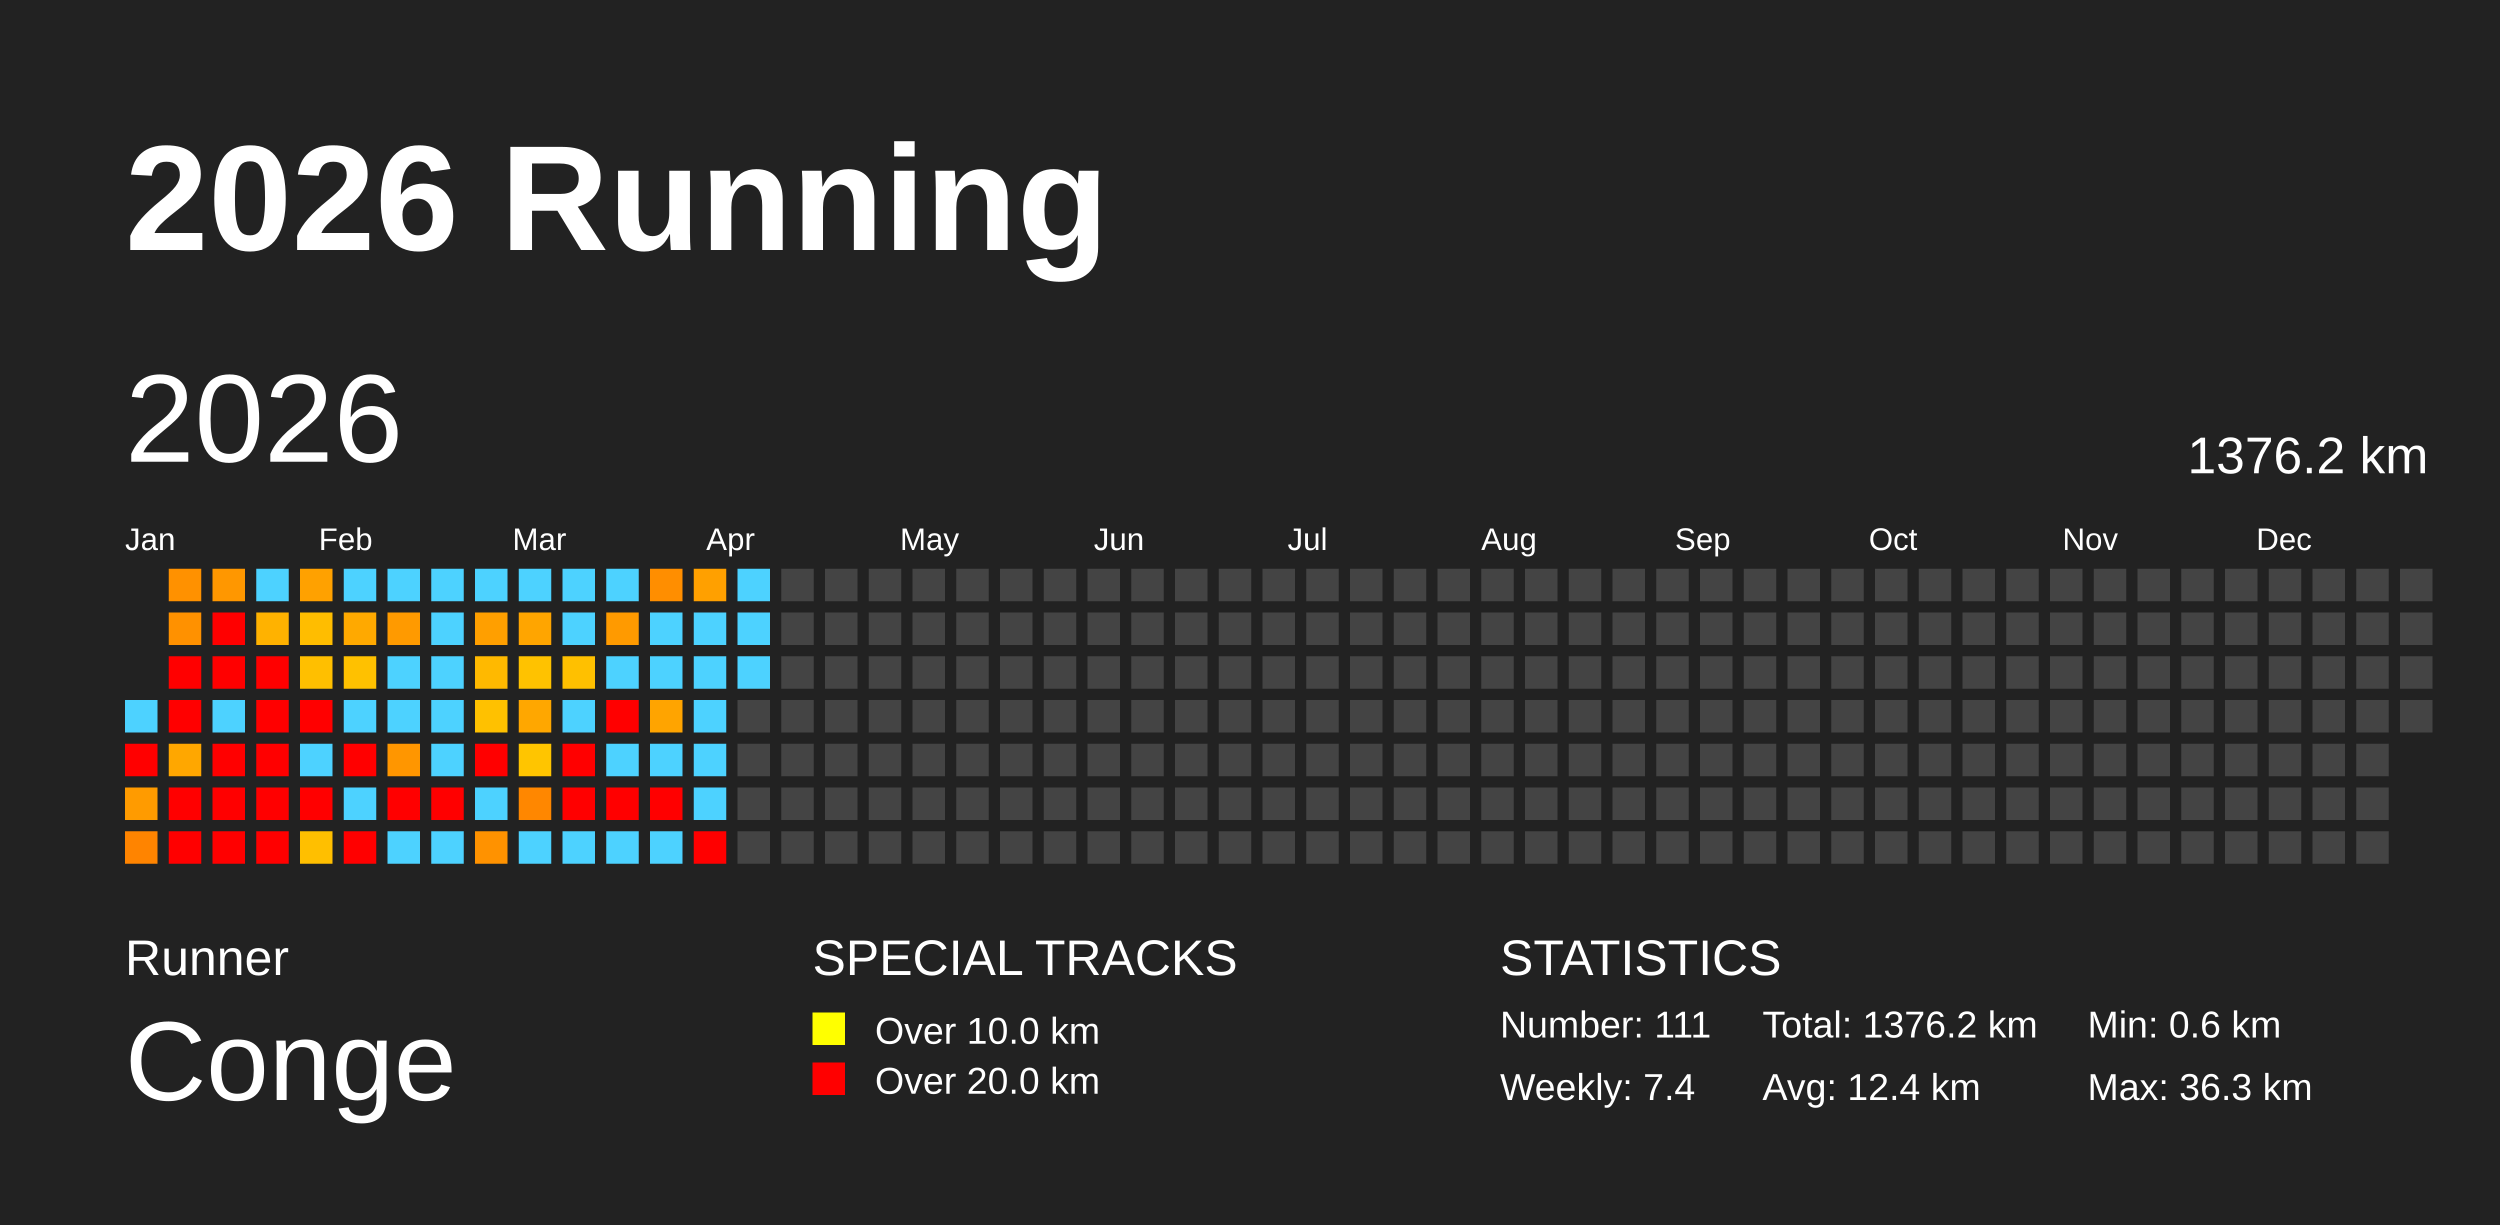
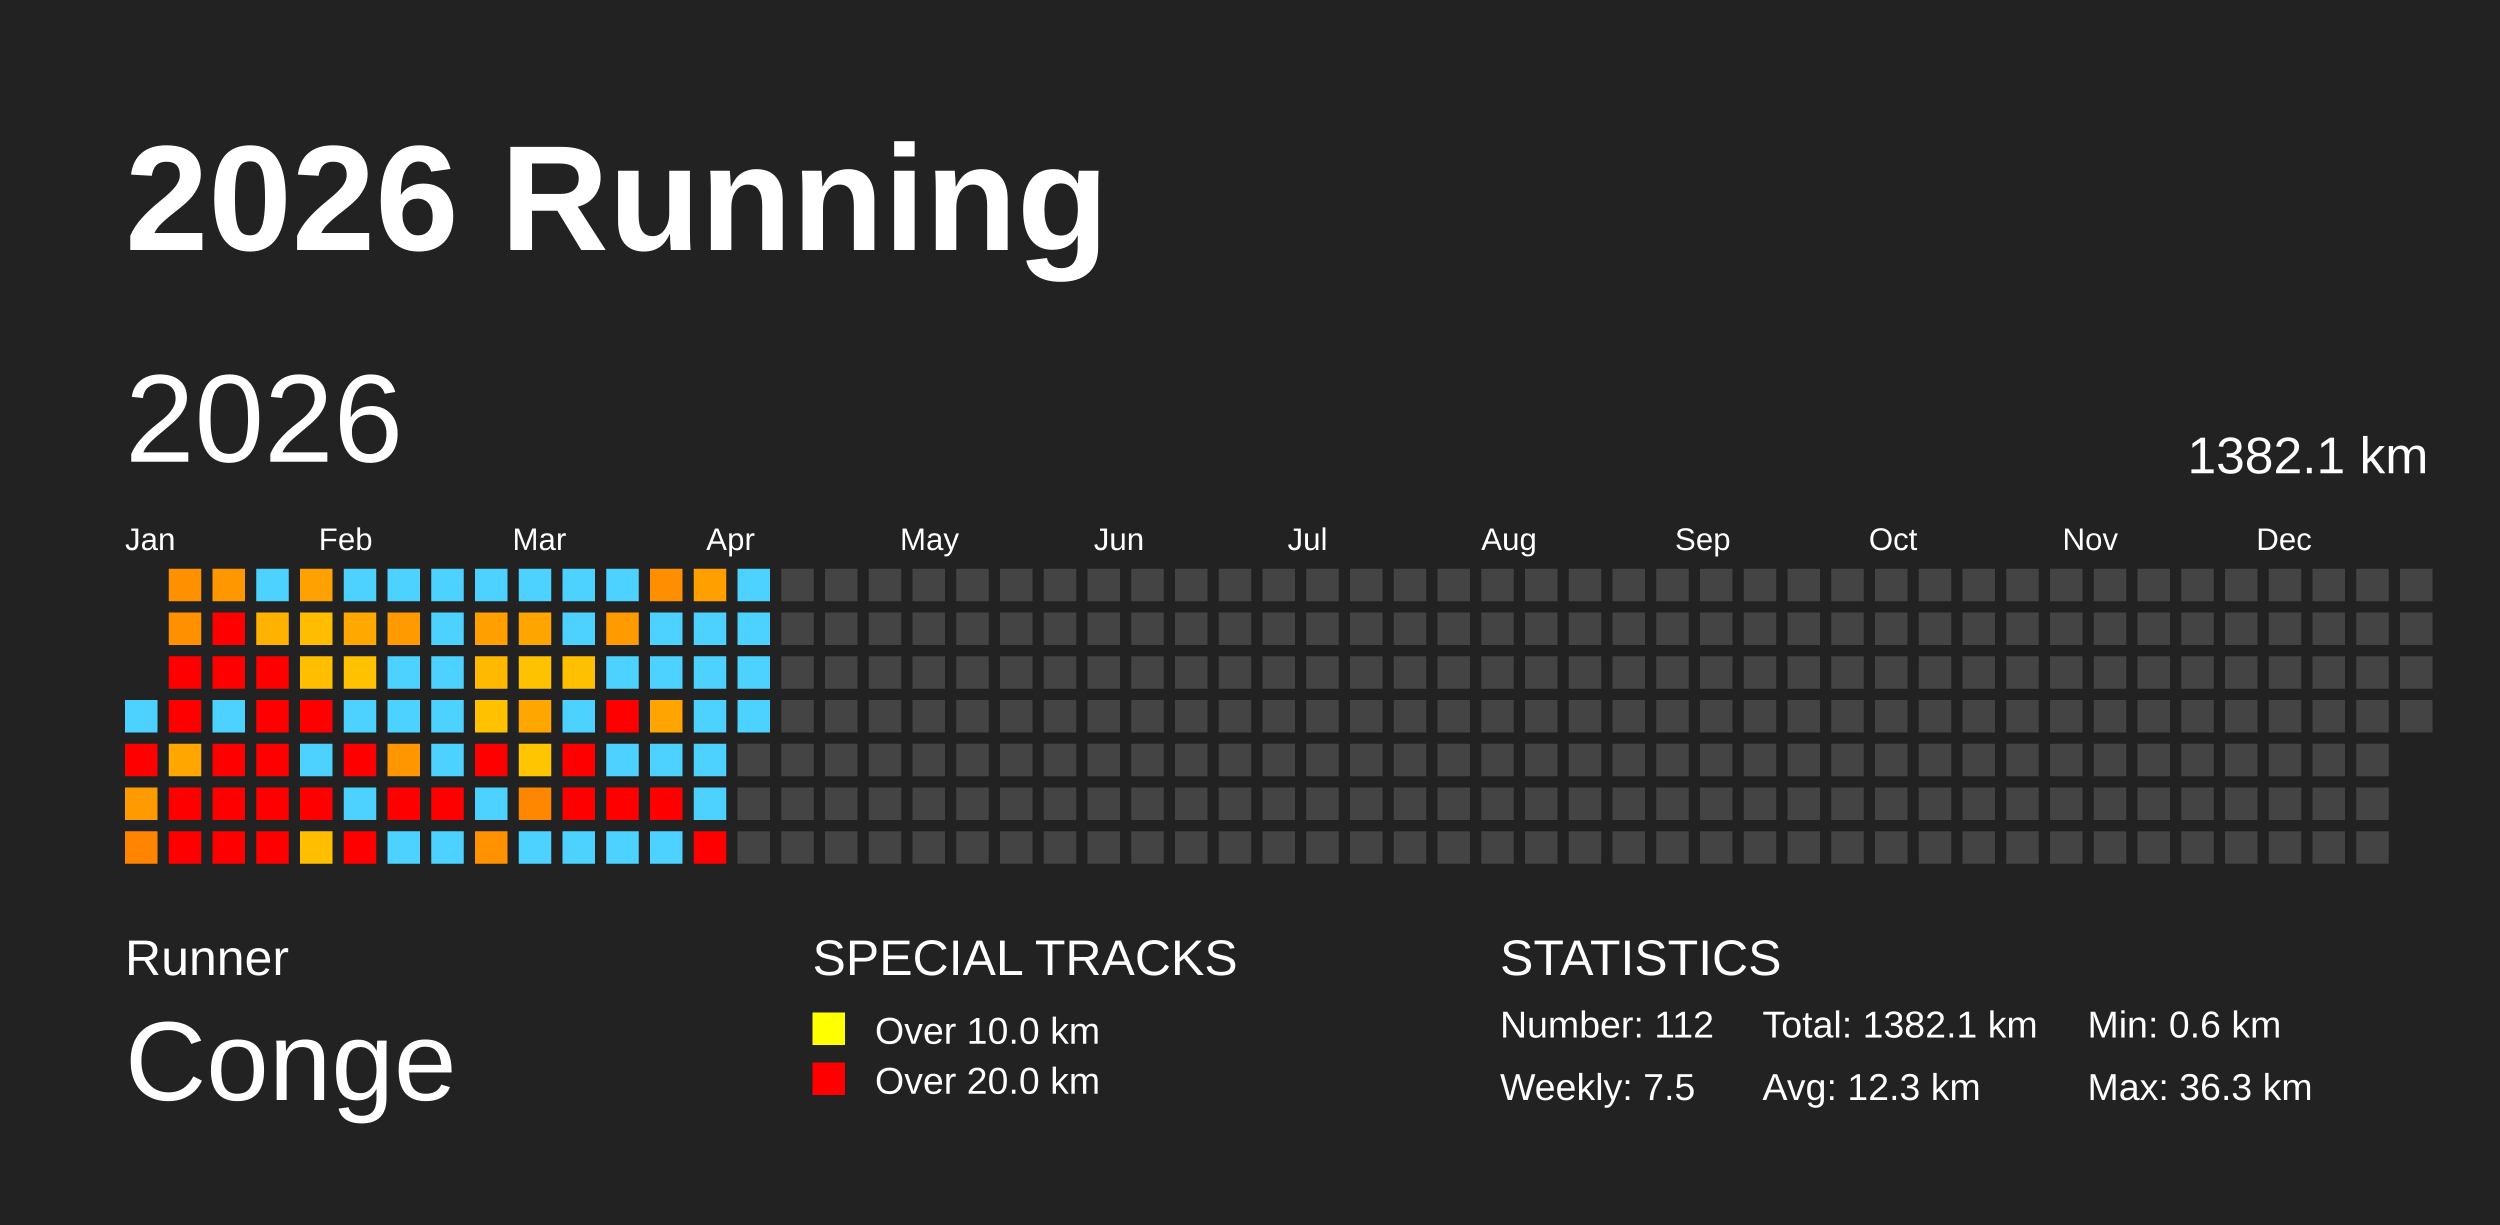
<svg xmlns="http://www.w3.org/2000/svg" baseProfile="full" height="98mm" version="1.1" viewBox="0,0,200,98" width="200mm">
  <defs />
  <rect fill="#222222" height="98" width="200" x="0" y="0" />
  <text fill="#FFFFFF" style="font-size:12px; font-family:Arial; font-weight:bold;" x="10" y="20">2026 Running</text>
  <text fill="#FFFFFF" style="font-size:4px; font-family:Arial" x="10" y="78">Runner</text>
  <text fill="#FFFFFF" style="font-size:9px; font-family:Arial" x="10" y="88">Conge</text>
  <text fill="#FFFFFF" style="font-size:4px; font-family:Arial" x="65" y="78">SPECIAL TRACKS</text>
  <rect fill="yellow" height="2.6" width="2.6" x="65" y="81" />
  <text fill="#FFFFFF" style="font-size:3px; font-family:Arial" x="70" y="83.5">Over 10.0 km</text>
  <rect fill="red" height="2.6" width="2.6" x="65" y="85" />
  <text fill="#FFFFFF" style="font-size:3px; font-family:Arial" x="70" y="87.5">Over 20.0 km</text>
  <text fill="#FFFFFF" style="font-size:4px; font-family:Arial" x="120" y="78">STATISTICS</text>
-   <text fill="#FFFFFF" style="font-size:3px; font-family:Arial" x="120" y="83">Number: 111</text>
-   <text fill="#FFFFFF" style="font-size:3px; font-family:Arial" x="120" y="88">Weekly: 7.4</text>
-   <text fill="#FFFFFF" style="font-size:3px; font-family:Arial" x="141" y="83">Total: 1376.2 km</text>
-   <text fill="#FFFFFF" style="font-size:3px; font-family:Arial" x="141" y="88">Avg: 12.4 km</text>
+   <text fill="#FFFFFF" style="font-size:3px; font-family:Arial" x="120" y="83">Number: 112</text>
+   <text fill="#FFFFFF" style="font-size:3px; font-family:Arial" x="120" y="88">Weekly: 7.5</text>
+   <text fill="#FFFFFF" style="font-size:3px; font-family:Arial" x="141" y="83">Total: 1382.1 km</text>
+   <text fill="#FFFFFF" style="font-size:3px; font-family:Arial" x="141" y="88">Avg: 12.3 km</text>
  <text fill="#FFFFFF" style="font-size:3px; font-family:Arial" x="167" y="83">Min: 0.6 km</text>
  <text fill="#FFFFFF" style="font-size:3px; font-family:Arial" x="167" y="88">Max: 36.3 km</text>
  <text dominant-baseline="hanging" fill="#FFFFFF" style="font-size:10.0px; font-family:Arial;" x="10" y="30">2026</text>
-   <text dominant-baseline="hanging" fill="#FFFFFF" style="font-size:4.125px; font-family:Arial;" x="175" y="35">1376.2 km</text>
+   <text dominant-baseline="hanging" fill="#FFFFFF" style="font-size:4.125px; font-family:Arial;" x="175" y="35">1382.1 km</text>
  <text fill="#FFFFFF" style="font-size:2.5px; font-family:Arial" x="10.0" y="44">Jan</text>
  <text fill="#FFFFFF" style="font-size:2.5px; font-family:Arial" x="25.5" y="44">Feb</text>
  <text fill="#FFFFFF" style="font-size:2.5px; font-family:Arial" x="41.0" y="44">Mar</text>
  <text fill="#FFFFFF" style="font-size:2.5px; font-family:Arial" x="56.5" y="44">Apr</text>
  <text fill="#FFFFFF" style="font-size:2.5px; font-family:Arial" x="72.0" y="44">May</text>
  <text fill="#FFFFFF" style="font-size:2.5px; font-family:Arial" x="87.5" y="44">Jun</text>
  <text fill="#FFFFFF" style="font-size:2.5px; font-family:Arial" x="103.0" y="44">Jul</text>
  <text fill="#FFFFFF" style="font-size:2.5px; font-family:Arial" x="118.5" y="44">Aug</text>
  <text fill="#FFFFFF" style="font-size:2.5px; font-family:Arial" x="134.0" y="44">Sep</text>
  <text fill="#FFFFFF" style="font-size:2.5px; font-family:Arial" x="149.5" y="44">Oct</text>
  <text fill="#FFFFFF" style="font-size:2.5px; font-family:Arial" x="165.0" y="44">Nov</text>
  <text fill="#FFFFFF" style="font-size:2.5px; font-family:Arial" x="180.5" y="44">Dec</text>
  <rect fill="#4dd2ff" height="2.6" width="2.6" x="10.0" y="56.0" />
  <rect fill="red" height="2.6" width="2.6" x="10.0" y="59.5" />
  <rect fill="#ff9b00" height="2.6" width="2.6" x="10.0" y="63.0" />
  <rect fill="#ff8400" height="2.6" width="2.6" x="10.0" y="66.5" />
  <rect fill="#ff9100" height="2.6" width="2.6" x="13.5" y="45.5" />
  <rect fill="#ff9100" height="2.6" width="2.6" x="13.5" y="49.0" />
  <rect fill="red" height="2.6" width="2.6" x="13.5" y="52.5" />
  <rect fill="red" height="2.6" width="2.6" x="13.5" y="56.0" />
  <rect fill="#ffa700" height="2.6" width="2.6" x="13.5" y="59.5" />
  <rect fill="red" height="2.6" width="2.6" x="13.5" y="63.0" />
  <rect fill="red" height="2.6" width="2.6" x="13.5" y="66.5" />
  <rect fill="#ff9700" height="2.6" width="2.6" x="17.0" y="45.5" />
  <rect fill="red" height="2.6" width="2.6" x="17.0" y="49.0" />
  <rect fill="red" height="2.6" width="2.6" x="17.0" y="52.5" />
  <rect fill="#4dd2ff" height="2.6" width="2.6" x="17.0" y="56.0" />
  <rect fill="red" height="2.6" width="2.6" x="17.0" y="59.5" />
  <rect fill="red" height="2.6" width="2.6" x="17.0" y="63.0" />
  <rect fill="red" height="2.6" width="2.6" x="17.0" y="66.5" />
  <rect fill="#4dd2ff" height="2.6" width="2.6" x="20.5" y="45.5" />
  <rect fill="#ffb200" height="2.6" width="2.6" x="20.5" y="49.0" />
  <rect fill="red" height="2.6" width="2.6" x="20.5" y="52.5" />
  <rect fill="red" height="2.6" width="2.6" x="20.5" y="56.0" />
  <rect fill="red" height="2.6" width="2.6" x="20.5" y="59.5" />
  <rect fill="red" height="2.6" width="2.6" x="20.5" y="63.0" />
  <rect fill="red" height="2.6" width="2.6" x="20.5" y="66.5" />
  <rect fill="#ffa100" height="2.6" width="2.6" x="24.0" y="45.5" />
  <rect fill="#ffbd00" height="2.6" width="2.6" x="24.0" y="49.0" />
  <rect fill="#ffbf00" height="2.6" width="2.6" x="24.0" y="52.5" />
  <rect fill="red" height="2.6" width="2.6" x="24.0" y="56.0" />
  <rect fill="#4dd2ff" height="2.6" width="2.6" x="24.0" y="59.5" />
  <rect fill="red" height="2.6" width="2.6" x="24.0" y="63.0" />
  <rect fill="#ffbf00" height="2.6" width="2.6" x="24.0" y="66.5" />
  <rect fill="#4dd2ff" height="2.6" width="2.6" x="27.5" y="45.5" />
  <rect fill="#ffa900" height="2.6" width="2.6" x="27.5" y="49.0" />
  <rect fill="#ffc100" height="2.6" width="2.6" x="27.5" y="52.5" />
  <rect fill="#4dd2ff" height="2.6" width="2.6" x="27.5" y="56.0" />
  <rect fill="red" height="2.6" width="2.6" x="27.5" y="59.5" />
  <rect fill="#4dd2ff" height="2.6" width="2.6" x="27.5" y="63.0" />
  <rect fill="red" height="2.6" width="2.6" x="27.5" y="66.5" />
  <rect fill="#4dd2ff" height="2.6" width="2.6" x="31.0" y="45.5" />
  <rect fill="#ff9a00" height="2.6" width="2.6" x="31.0" y="49.0" />
  <rect fill="#4dd2ff" height="2.6" width="2.6" x="31.0" y="52.5" />
  <rect fill="#4dd2ff" height="2.6" width="2.6" x="31.0" y="56.0" />
  <rect fill="#ff9600" height="2.6" width="2.6" x="31.0" y="59.5" />
  <rect fill="red" height="2.6" width="2.6" x="31.0" y="63.0" />
  <rect fill="#4dd2ff" height="2.6" width="2.6" x="31.0" y="66.5" />
  <rect fill="#4dd2ff" height="2.6" width="2.6" x="34.5" y="45.5" />
  <rect fill="#4dd2ff" height="2.6" width="2.6" x="34.5" y="49.0" />
  <rect fill="#4dd2ff" height="2.6" width="2.6" x="34.5" y="52.5" />
  <rect fill="#4dd2ff" height="2.6" width="2.6" x="34.5" y="56.0" />
  <rect fill="#4dd2ff" height="2.6" width="2.6" x="34.5" y="59.5" />
  <rect fill="red" height="2.6" width="2.6" x="34.5" y="63.0" />
  <rect fill="#4dd2ff" height="2.6" width="2.6" x="34.5" y="66.5" />
  <rect fill="#4dd2ff" height="2.6" width="2.6" x="38.0" y="45.5" />
  <rect fill="#ff9f00" height="2.6" width="2.6" x="38.0" y="49.0" />
  <rect fill="#ffb900" height="2.6" width="2.6" x="38.0" y="52.5" />
  <rect fill="#ffc100" height="2.6" width="2.6" x="38.0" y="56.0" />
  <rect fill="red" height="2.6" width="2.6" x="38.0" y="59.5" />
  <rect fill="#4dd2ff" height="2.6" width="2.6" x="38.0" y="63.0" />
  <rect fill="#ff9200" height="2.6" width="2.6" x="38.0" y="66.5" />
  <rect fill="#4dd2ff" height="2.6" width="2.6" x="41.5" y="45.5" />
  <rect fill="#ffa500" height="2.6" width="2.6" x="41.5" y="49.0" />
  <rect fill="#ffc200" height="2.6" width="2.6" x="41.5" y="52.5" />
  <rect fill="#ffa700" height="2.6" width="2.6" x="41.5" y="56.0" />
  <rect fill="#ffc500" height="2.6" width="2.6" x="41.5" y="59.5" />
  <rect fill="#ff8700" height="2.6" width="2.6" x="41.5" y="63.0" />
  <rect fill="#4dd2ff" height="2.6" width="2.6" x="41.5" y="66.5" />
  <rect fill="#4dd2ff" height="2.6" width="2.6" x="45.0" y="45.5" />
  <rect fill="#4dd2ff" height="2.6" width="2.6" x="45.0" y="49.0" />
  <rect fill="#ffc000" height="2.6" width="2.6" x="45.0" y="52.5" />
  <rect fill="#4dd2ff" height="2.6" width="2.6" x="45.0" y="56.0" />
  <rect fill="red" height="2.6" width="2.6" x="45.0" y="59.5" />
  <rect fill="red" height="2.6" width="2.6" x="45.0" y="63.0" />
  <rect fill="#4dd2ff" height="2.6" width="2.6" x="45.0" y="66.5" />
  <rect fill="#4dd2ff" height="2.6" width="2.6" x="48.5" y="45.5" />
  <rect fill="#ff9a00" height="2.6" width="2.6" x="48.5" y="49.0" />
  <rect fill="#4dd2ff" height="2.6" width="2.6" x="48.5" y="52.5" />
  <rect fill="red" height="2.6" width="2.6" x="48.5" y="56.0" />
  <rect fill="#4dd2ff" height="2.6" width="2.6" x="48.5" y="59.5" />
  <rect fill="red" height="2.6" width="2.6" x="48.5" y="63.0" />
  <rect fill="#4dd2ff" height="2.6" width="2.6" x="48.5" y="66.5" />
  <rect fill="#ff8e00" height="2.6" width="2.6" x="52.0" y="45.5" />
  <rect fill="#4dd2ff" height="2.6" width="2.6" x="52.0" y="49.0" />
  <rect fill="#4dd2ff" height="2.6" width="2.6" x="52.0" y="52.5" />
  <rect fill="#ffa400" height="2.6" width="2.6" x="52.0" y="56.0" />
  <rect fill="#4dd2ff" height="2.6" width="2.6" x="52.0" y="59.5" />
  <rect fill="red" height="2.6" width="2.6" x="52.0" y="63.0" />
  <rect fill="#4dd2ff" height="2.6" width="2.6" x="52.0" y="66.5" />
  <rect fill="#ffa000" height="2.6" width="2.6" x="55.5" y="45.5" />
  <rect fill="#4dd2ff" height="2.6" width="2.6" x="55.5" y="49.0" />
  <rect fill="#4dd2ff" height="2.6" width="2.6" x="55.5" y="52.5" />
  <rect fill="#4dd2ff" height="2.6" width="2.6" x="55.5" y="56.0" />
  <rect fill="#4dd2ff" height="2.6" width="2.6" x="55.5" y="59.5" />
  <rect fill="#4dd2ff" height="2.6" width="2.6" x="55.5" y="63.0" />
  <rect fill="red" height="2.6" width="2.6" x="55.5" y="66.5" />
  <rect fill="#4dd2ff" height="2.6" width="2.6" x="59.0" y="45.5" />
  <rect fill="#4dd2ff" height="2.6" width="2.6" x="59.0" y="49.0" />
  <rect fill="#4dd2ff" height="2.6" width="2.6" x="59.0" y="52.5" />
-   <rect fill="#444444" height="2.6" width="2.6" x="59.0" y="56.0" />
+   <rect fill="#4dd2ff" height="2.6" width="2.6" x="59.0" y="56.0" />
  <rect fill="#444444" height="2.6" width="2.6" x="59.0" y="59.5" />
  <rect fill="#444444" height="2.6" width="2.6" x="59.0" y="63.0" />
  <rect fill="#444444" height="2.6" width="2.6" x="59.0" y="66.5" />
  <rect fill="#444444" height="2.6" width="2.6" x="62.5" y="45.5" />
  <rect fill="#444444" height="2.6" width="2.6" x="62.5" y="49.0" />
  <rect fill="#444444" height="2.6" width="2.6" x="62.5" y="52.5" />
  <rect fill="#444444" height="2.6" width="2.6" x="62.5" y="56.0" />
  <rect fill="#444444" height="2.6" width="2.6" x="62.5" y="59.5" />
  <rect fill="#444444" height="2.6" width="2.6" x="62.5" y="63.0" />
  <rect fill="#444444" height="2.6" width="2.6" x="62.5" y="66.5" />
  <rect fill="#444444" height="2.6" width="2.6" x="66.0" y="45.5" />
  <rect fill="#444444" height="2.6" width="2.6" x="66.0" y="49.0" />
  <rect fill="#444444" height="2.6" width="2.6" x="66.0" y="52.5" />
  <rect fill="#444444" height="2.6" width="2.6" x="66.0" y="56.0" />
  <rect fill="#444444" height="2.6" width="2.6" x="66.0" y="59.5" />
  <rect fill="#444444" height="2.6" width="2.6" x="66.0" y="63.0" />
  <rect fill="#444444" height="2.6" width="2.6" x="66.0" y="66.5" />
  <rect fill="#444444" height="2.6" width="2.6" x="69.5" y="45.5" />
  <rect fill="#444444" height="2.6" width="2.6" x="69.5" y="49.0" />
  <rect fill="#444444" height="2.6" width="2.6" x="69.5" y="52.5" />
  <rect fill="#444444" height="2.6" width="2.6" x="69.5" y="56.0" />
  <rect fill="#444444" height="2.6" width="2.6" x="69.5" y="59.5" />
  <rect fill="#444444" height="2.6" width="2.6" x="69.5" y="63.0" />
  <rect fill="#444444" height="2.6" width="2.6" x="69.5" y="66.5" />
  <rect fill="#444444" height="2.6" width="2.6" x="73.0" y="45.5" />
  <rect fill="#444444" height="2.6" width="2.6" x="73.0" y="49.0" />
  <rect fill="#444444" height="2.6" width="2.6" x="73.0" y="52.5" />
  <rect fill="#444444" height="2.6" width="2.6" x="73.0" y="56.0" />
  <rect fill="#444444" height="2.6" width="2.6" x="73.0" y="59.5" />
  <rect fill="#444444" height="2.6" width="2.6" x="73.0" y="63.0" />
  <rect fill="#444444" height="2.6" width="2.6" x="73.0" y="66.5" />
  <rect fill="#444444" height="2.6" width="2.6" x="76.5" y="45.5" />
  <rect fill="#444444" height="2.6" width="2.6" x="76.5" y="49.0" />
  <rect fill="#444444" height="2.6" width="2.6" x="76.5" y="52.5" />
  <rect fill="#444444" height="2.6" width="2.6" x="76.5" y="56.0" />
  <rect fill="#444444" height="2.6" width="2.6" x="76.5" y="59.5" />
  <rect fill="#444444" height="2.6" width="2.6" x="76.5" y="63.0" />
  <rect fill="#444444" height="2.6" width="2.6" x="76.5" y="66.5" />
  <rect fill="#444444" height="2.6" width="2.6" x="80.0" y="45.5" />
  <rect fill="#444444" height="2.6" width="2.6" x="80.0" y="49.0" />
  <rect fill="#444444" height="2.6" width="2.6" x="80.0" y="52.5" />
  <rect fill="#444444" height="2.6" width="2.6" x="80.0" y="56.0" />
  <rect fill="#444444" height="2.6" width="2.6" x="80.0" y="59.5" />
  <rect fill="#444444" height="2.6" width="2.6" x="80.0" y="63.0" />
  <rect fill="#444444" height="2.6" width="2.6" x="80.0" y="66.5" />
  <rect fill="#444444" height="2.6" width="2.6" x="83.5" y="45.5" />
  <rect fill="#444444" height="2.6" width="2.6" x="83.5" y="49.0" />
  <rect fill="#444444" height="2.6" width="2.6" x="83.5" y="52.5" />
  <rect fill="#444444" height="2.6" width="2.6" x="83.5" y="56.0" />
  <rect fill="#444444" height="2.6" width="2.6" x="83.5" y="59.5" />
  <rect fill="#444444" height="2.6" width="2.6" x="83.5" y="63.0" />
  <rect fill="#444444" height="2.6" width="2.6" x="83.5" y="66.5" />
  <rect fill="#444444" height="2.6" width="2.6" x="87.0" y="45.5" />
  <rect fill="#444444" height="2.6" width="2.6" x="87.0" y="49.0" />
  <rect fill="#444444" height="2.6" width="2.6" x="87.0" y="52.5" />
  <rect fill="#444444" height="2.6" width="2.6" x="87.0" y="56.0" />
  <rect fill="#444444" height="2.6" width="2.6" x="87.0" y="59.5" />
  <rect fill="#444444" height="2.6" width="2.6" x="87.0" y="63.0" />
  <rect fill="#444444" height="2.6" width="2.6" x="87.0" y="66.5" />
  <rect fill="#444444" height="2.6" width="2.6" x="90.5" y="45.5" />
  <rect fill="#444444" height="2.6" width="2.6" x="90.5" y="49.0" />
  <rect fill="#444444" height="2.6" width="2.6" x="90.5" y="52.5" />
  <rect fill="#444444" height="2.6" width="2.6" x="90.5" y="56.0" />
  <rect fill="#444444" height="2.6" width="2.6" x="90.5" y="59.5" />
  <rect fill="#444444" height="2.6" width="2.6" x="90.5" y="63.0" />
  <rect fill="#444444" height="2.6" width="2.6" x="90.5" y="66.5" />
  <rect fill="#444444" height="2.6" width="2.6" x="94.0" y="45.5" />
  <rect fill="#444444" height="2.6" width="2.6" x="94.0" y="49.0" />
  <rect fill="#444444" height="2.6" width="2.6" x="94.0" y="52.5" />
  <rect fill="#444444" height="2.6" width="2.6" x="94.0" y="56.0" />
  <rect fill="#444444" height="2.6" width="2.6" x="94.0" y="59.5" />
  <rect fill="#444444" height="2.6" width="2.6" x="94.0" y="63.0" />
  <rect fill="#444444" height="2.6" width="2.6" x="94.0" y="66.5" />
  <rect fill="#444444" height="2.6" width="2.6" x="97.5" y="45.5" />
  <rect fill="#444444" height="2.6" width="2.6" x="97.5" y="49.0" />
  <rect fill="#444444" height="2.6" width="2.6" x="97.5" y="52.5" />
  <rect fill="#444444" height="2.6" width="2.6" x="97.5" y="56.0" />
  <rect fill="#444444" height="2.6" width="2.6" x="97.5" y="59.5" />
  <rect fill="#444444" height="2.6" width="2.6" x="97.5" y="63.0" />
  <rect fill="#444444" height="2.6" width="2.6" x="97.5" y="66.5" />
  <rect fill="#444444" height="2.6" width="2.6" x="101.0" y="45.5" />
  <rect fill="#444444" height="2.6" width="2.6" x="101.0" y="49.0" />
  <rect fill="#444444" height="2.6" width="2.6" x="101.0" y="52.5" />
  <rect fill="#444444" height="2.6" width="2.6" x="101.0" y="56.0" />
  <rect fill="#444444" height="2.6" width="2.6" x="101.0" y="59.5" />
  <rect fill="#444444" height="2.6" width="2.6" x="101.0" y="63.0" />
  <rect fill="#444444" height="2.6" width="2.6" x="101.0" y="66.5" />
  <rect fill="#444444" height="2.6" width="2.6" x="104.5" y="45.5" />
  <rect fill="#444444" height="2.6" width="2.6" x="104.5" y="49.0" />
  <rect fill="#444444" height="2.6" width="2.6" x="104.5" y="52.5" />
  <rect fill="#444444" height="2.6" width="2.6" x="104.5" y="56.0" />
  <rect fill="#444444" height="2.6" width="2.6" x="104.5" y="59.5" />
  <rect fill="#444444" height="2.6" width="2.6" x="104.5" y="63.0" />
  <rect fill="#444444" height="2.6" width="2.6" x="104.5" y="66.5" />
  <rect fill="#444444" height="2.6" width="2.6" x="108.0" y="45.5" />
  <rect fill="#444444" height="2.6" width="2.6" x="108.0" y="49.0" />
  <rect fill="#444444" height="2.6" width="2.6" x="108.0" y="52.5" />
  <rect fill="#444444" height="2.6" width="2.6" x="108.0" y="56.0" />
  <rect fill="#444444" height="2.6" width="2.6" x="108.0" y="59.5" />
  <rect fill="#444444" height="2.6" width="2.6" x="108.0" y="63.0" />
  <rect fill="#444444" height="2.6" width="2.6" x="108.0" y="66.5" />
  <rect fill="#444444" height="2.6" width="2.6" x="111.5" y="45.5" />
  <rect fill="#444444" height="2.6" width="2.6" x="111.5" y="49.0" />
  <rect fill="#444444" height="2.6" width="2.6" x="111.5" y="52.5" />
  <rect fill="#444444" height="2.6" width="2.6" x="111.5" y="56.0" />
  <rect fill="#444444" height="2.6" width="2.6" x="111.5" y="59.5" />
  <rect fill="#444444" height="2.6" width="2.6" x="111.5" y="63.0" />
  <rect fill="#444444" height="2.6" width="2.6" x="111.5" y="66.5" />
  <rect fill="#444444" height="2.6" width="2.6" x="115.0" y="45.5" />
  <rect fill="#444444" height="2.6" width="2.6" x="115.0" y="49.0" />
  <rect fill="#444444" height="2.6" width="2.6" x="115.0" y="52.5" />
  <rect fill="#444444" height="2.6" width="2.6" x="115.0" y="56.0" />
  <rect fill="#444444" height="2.6" width="2.6" x="115.0" y="59.5" />
  <rect fill="#444444" height="2.6" width="2.6" x="115.0" y="63.0" />
  <rect fill="#444444" height="2.6" width="2.6" x="115.0" y="66.5" />
  <rect fill="#444444" height="2.6" width="2.6" x="118.5" y="45.5" />
  <rect fill="#444444" height="2.6" width="2.6" x="118.5" y="49.0" />
  <rect fill="#444444" height="2.6" width="2.6" x="118.5" y="52.5" />
  <rect fill="#444444" height="2.6" width="2.6" x="118.5" y="56.0" />
  <rect fill="#444444" height="2.6" width="2.6" x="118.5" y="59.5" />
  <rect fill="#444444" height="2.6" width="2.6" x="118.5" y="63.0" />
  <rect fill="#444444" height="2.6" width="2.6" x="118.5" y="66.5" />
  <rect fill="#444444" height="2.6" width="2.6" x="122.0" y="45.5" />
  <rect fill="#444444" height="2.6" width="2.6" x="122.0" y="49.0" />
  <rect fill="#444444" height="2.6" width="2.6" x="122.0" y="52.5" />
  <rect fill="#444444" height="2.6" width="2.6" x="122.0" y="56.0" />
  <rect fill="#444444" height="2.6" width="2.6" x="122.0" y="59.5" />
  <rect fill="#444444" height="2.6" width="2.6" x="122.0" y="63.0" />
  <rect fill="#444444" height="2.6" width="2.6" x="122.0" y="66.5" />
  <rect fill="#444444" height="2.6" width="2.6" x="125.5" y="45.5" />
  <rect fill="#444444" height="2.6" width="2.6" x="125.5" y="49.0" />
  <rect fill="#444444" height="2.6" width="2.6" x="125.5" y="52.5" />
  <rect fill="#444444" height="2.6" width="2.6" x="125.5" y="56.0" />
  <rect fill="#444444" height="2.6" width="2.6" x="125.5" y="59.5" />
  <rect fill="#444444" height="2.6" width="2.6" x="125.5" y="63.0" />
  <rect fill="#444444" height="2.6" width="2.6" x="125.5" y="66.5" />
  <rect fill="#444444" height="2.6" width="2.6" x="129.0" y="45.5" />
  <rect fill="#444444" height="2.6" width="2.6" x="129.0" y="49.0" />
  <rect fill="#444444" height="2.6" width="2.6" x="129.0" y="52.5" />
  <rect fill="#444444" height="2.6" width="2.6" x="129.0" y="56.0" />
  <rect fill="#444444" height="2.6" width="2.6" x="129.0" y="59.5" />
  <rect fill="#444444" height="2.6" width="2.6" x="129.0" y="63.0" />
  <rect fill="#444444" height="2.6" width="2.6" x="129.0" y="66.5" />
  <rect fill="#444444" height="2.6" width="2.6" x="132.5" y="45.5" />
  <rect fill="#444444" height="2.6" width="2.6" x="132.5" y="49.0" />
  <rect fill="#444444" height="2.6" width="2.6" x="132.5" y="52.5" />
  <rect fill="#444444" height="2.6" width="2.6" x="132.5" y="56.0" />
  <rect fill="#444444" height="2.6" width="2.6" x="132.5" y="59.5" />
  <rect fill="#444444" height="2.6" width="2.6" x="132.5" y="63.0" />
  <rect fill="#444444" height="2.6" width="2.6" x="132.5" y="66.5" />
  <rect fill="#444444" height="2.6" width="2.6" x="136.0" y="45.5" />
  <rect fill="#444444" height="2.6" width="2.6" x="136.0" y="49.0" />
  <rect fill="#444444" height="2.6" width="2.6" x="136.0" y="52.5" />
  <rect fill="#444444" height="2.6" width="2.6" x="136.0" y="56.0" />
  <rect fill="#444444" height="2.6" width="2.6" x="136.0" y="59.5" />
  <rect fill="#444444" height="2.6" width="2.6" x="136.0" y="63.0" />
  <rect fill="#444444" height="2.6" width="2.6" x="136.0" y="66.5" />
  <rect fill="#444444" height="2.6" width="2.6" x="139.5" y="45.5" />
  <rect fill="#444444" height="2.6" width="2.6" x="139.5" y="49.0" />
  <rect fill="#444444" height="2.6" width="2.6" x="139.5" y="52.5" />
  <rect fill="#444444" height="2.6" width="2.6" x="139.5" y="56.0" />
  <rect fill="#444444" height="2.6" width="2.6" x="139.5" y="59.5" />
  <rect fill="#444444" height="2.6" width="2.6" x="139.5" y="63.0" />
  <rect fill="#444444" height="2.6" width="2.6" x="139.5" y="66.5" />
  <rect fill="#444444" height="2.6" width="2.6" x="143.0" y="45.5" />
  <rect fill="#444444" height="2.6" width="2.6" x="143.0" y="49.0" />
  <rect fill="#444444" height="2.6" width="2.6" x="143.0" y="52.5" />
  <rect fill="#444444" height="2.6" width="2.6" x="143.0" y="56.0" />
  <rect fill="#444444" height="2.6" width="2.6" x="143.0" y="59.5" />
  <rect fill="#444444" height="2.6" width="2.6" x="143.0" y="63.0" />
  <rect fill="#444444" height="2.6" width="2.6" x="143.0" y="66.5" />
  <rect fill="#444444" height="2.6" width="2.6" x="146.5" y="45.5" />
  <rect fill="#444444" height="2.6" width="2.6" x="146.5" y="49.0" />
  <rect fill="#444444" height="2.6" width="2.6" x="146.5" y="52.5" />
  <rect fill="#444444" height="2.6" width="2.6" x="146.5" y="56.0" />
  <rect fill="#444444" height="2.6" width="2.6" x="146.5" y="59.5" />
  <rect fill="#444444" height="2.6" width="2.6" x="146.5" y="63.0" />
  <rect fill="#444444" height="2.6" width="2.6" x="146.5" y="66.5" />
  <rect fill="#444444" height="2.6" width="2.6" x="150.0" y="45.5" />
  <rect fill="#444444" height="2.6" width="2.6" x="150.0" y="49.0" />
  <rect fill="#444444" height="2.6" width="2.6" x="150.0" y="52.5" />
  <rect fill="#444444" height="2.6" width="2.6" x="150.0" y="56.0" />
  <rect fill="#444444" height="2.6" width="2.6" x="150.0" y="59.5" />
  <rect fill="#444444" height="2.6" width="2.6" x="150.0" y="63.0" />
  <rect fill="#444444" height="2.6" width="2.6" x="150.0" y="66.5" />
  <rect fill="#444444" height="2.6" width="2.6" x="153.5" y="45.5" />
  <rect fill="#444444" height="2.6" width="2.6" x="153.5" y="49.0" />
  <rect fill="#444444" height="2.6" width="2.6" x="153.5" y="52.5" />
  <rect fill="#444444" height="2.6" width="2.6" x="153.5" y="56.0" />
  <rect fill="#444444" height="2.6" width="2.6" x="153.5" y="59.5" />
  <rect fill="#444444" height="2.6" width="2.6" x="153.5" y="63.0" />
  <rect fill="#444444" height="2.6" width="2.6" x="153.5" y="66.5" />
  <rect fill="#444444" height="2.6" width="2.6" x="157.0" y="45.5" />
  <rect fill="#444444" height="2.6" width="2.6" x="157.0" y="49.0" />
  <rect fill="#444444" height="2.6" width="2.6" x="157.0" y="52.5" />
  <rect fill="#444444" height="2.6" width="2.6" x="157.0" y="56.0" />
  <rect fill="#444444" height="2.6" width="2.6" x="157.0" y="59.5" />
  <rect fill="#444444" height="2.6" width="2.6" x="157.0" y="63.0" />
  <rect fill="#444444" height="2.6" width="2.6" x="157.0" y="66.5" />
  <rect fill="#444444" height="2.6" width="2.6" x="160.5" y="45.5" />
  <rect fill="#444444" height="2.6" width="2.6" x="160.5" y="49.0" />
  <rect fill="#444444" height="2.6" width="2.6" x="160.5" y="52.5" />
  <rect fill="#444444" height="2.6" width="2.6" x="160.5" y="56.0" />
  <rect fill="#444444" height="2.6" width="2.6" x="160.5" y="59.5" />
  <rect fill="#444444" height="2.6" width="2.6" x="160.5" y="63.0" />
  <rect fill="#444444" height="2.6" width="2.6" x="160.5" y="66.5" />
  <rect fill="#444444" height="2.6" width="2.6" x="164.0" y="45.5" />
  <rect fill="#444444" height="2.6" width="2.6" x="164.0" y="49.0" />
  <rect fill="#444444" height="2.6" width="2.6" x="164.0" y="52.5" />
  <rect fill="#444444" height="2.6" width="2.6" x="164.0" y="56.0" />
  <rect fill="#444444" height="2.6" width="2.6" x="164.0" y="59.5" />
  <rect fill="#444444" height="2.6" width="2.6" x="164.0" y="63.0" />
  <rect fill="#444444" height="2.6" width="2.6" x="164.0" y="66.5" />
  <rect fill="#444444" height="2.6" width="2.6" x="167.5" y="45.5" />
  <rect fill="#444444" height="2.6" width="2.6" x="167.5" y="49.0" />
  <rect fill="#444444" height="2.6" width="2.6" x="167.5" y="52.5" />
  <rect fill="#444444" height="2.6" width="2.6" x="167.5" y="56.0" />
  <rect fill="#444444" height="2.6" width="2.6" x="167.5" y="59.5" />
  <rect fill="#444444" height="2.6" width="2.6" x="167.5" y="63.0" />
  <rect fill="#444444" height="2.6" width="2.6" x="167.5" y="66.5" />
  <rect fill="#444444" height="2.6" width="2.6" x="171.0" y="45.5" />
  <rect fill="#444444" height="2.6" width="2.6" x="171.0" y="49.0" />
  <rect fill="#444444" height="2.6" width="2.6" x="171.0" y="52.5" />
  <rect fill="#444444" height="2.6" width="2.6" x="171.0" y="56.0" />
  <rect fill="#444444" height="2.6" width="2.6" x="171.0" y="59.5" />
  <rect fill="#444444" height="2.6" width="2.6" x="171.0" y="63.0" />
  <rect fill="#444444" height="2.6" width="2.6" x="171.0" y="66.5" />
  <rect fill="#444444" height="2.6" width="2.6" x="174.5" y="45.5" />
  <rect fill="#444444" height="2.6" width="2.6" x="174.5" y="49.0" />
  <rect fill="#444444" height="2.6" width="2.6" x="174.5" y="52.5" />
  <rect fill="#444444" height="2.6" width="2.6" x="174.5" y="56.0" />
  <rect fill="#444444" height="2.6" width="2.6" x="174.5" y="59.5" />
  <rect fill="#444444" height="2.6" width="2.6" x="174.5" y="63.0" />
  <rect fill="#444444" height="2.6" width="2.6" x="174.5" y="66.5" />
  <rect fill="#444444" height="2.6" width="2.6" x="178.0" y="45.5" />
  <rect fill="#444444" height="2.6" width="2.6" x="178.0" y="49.0" />
  <rect fill="#444444" height="2.6" width="2.6" x="178.0" y="52.5" />
  <rect fill="#444444" height="2.6" width="2.6" x="178.0" y="56.0" />
  <rect fill="#444444" height="2.6" width="2.6" x="178.0" y="59.5" />
  <rect fill="#444444" height="2.6" width="2.6" x="178.0" y="63.0" />
  <rect fill="#444444" height="2.6" width="2.6" x="178.0" y="66.5" />
  <rect fill="#444444" height="2.6" width="2.6" x="181.5" y="45.5" />
  <rect fill="#444444" height="2.6" width="2.6" x="181.5" y="49.0" />
  <rect fill="#444444" height="2.6" width="2.6" x="181.5" y="52.5" />
  <rect fill="#444444" height="2.6" width="2.6" x="181.5" y="56.0" />
  <rect fill="#444444" height="2.6" width="2.6" x="181.5" y="59.5" />
  <rect fill="#444444" height="2.6" width="2.6" x="181.5" y="63.0" />
  <rect fill="#444444" height="2.6" width="2.6" x="181.5" y="66.5" />
  <rect fill="#444444" height="2.6" width="2.6" x="185.0" y="45.5" />
  <rect fill="#444444" height="2.6" width="2.6" x="185.0" y="49.0" />
  <rect fill="#444444" height="2.6" width="2.6" x="185.0" y="52.5" />
  <rect fill="#444444" height="2.6" width="2.6" x="185.0" y="56.0" />
  <rect fill="#444444" height="2.6" width="2.6" x="185.0" y="59.5" />
  <rect fill="#444444" height="2.6" width="2.6" x="185.0" y="63.0" />
  <rect fill="#444444" height="2.6" width="2.6" x="185.0" y="66.5" />
  <rect fill="#444444" height="2.6" width="2.6" x="188.5" y="45.5" />
  <rect fill="#444444" height="2.6" width="2.6" x="188.5" y="49.0" />
  <rect fill="#444444" height="2.6" width="2.6" x="188.5" y="52.5" />
  <rect fill="#444444" height="2.6" width="2.6" x="188.5" y="56.0" />
  <rect fill="#444444" height="2.6" width="2.6" x="188.5" y="59.5" />
  <rect fill="#444444" height="2.6" width="2.6" x="188.5" y="63.0" />
  <rect fill="#444444" height="2.6" width="2.6" x="188.5" y="66.5" />
  <rect fill="#444444" height="2.6" width="2.6" x="192.0" y="45.5" />
  <rect fill="#444444" height="2.6" width="2.6" x="192.0" y="49.0" />
  <rect fill="#444444" height="2.6" width="2.6" x="192.0" y="52.5" />
  <rect fill="#444444" height="2.6" width="2.6" x="192.0" y="56.0" />
</svg>
